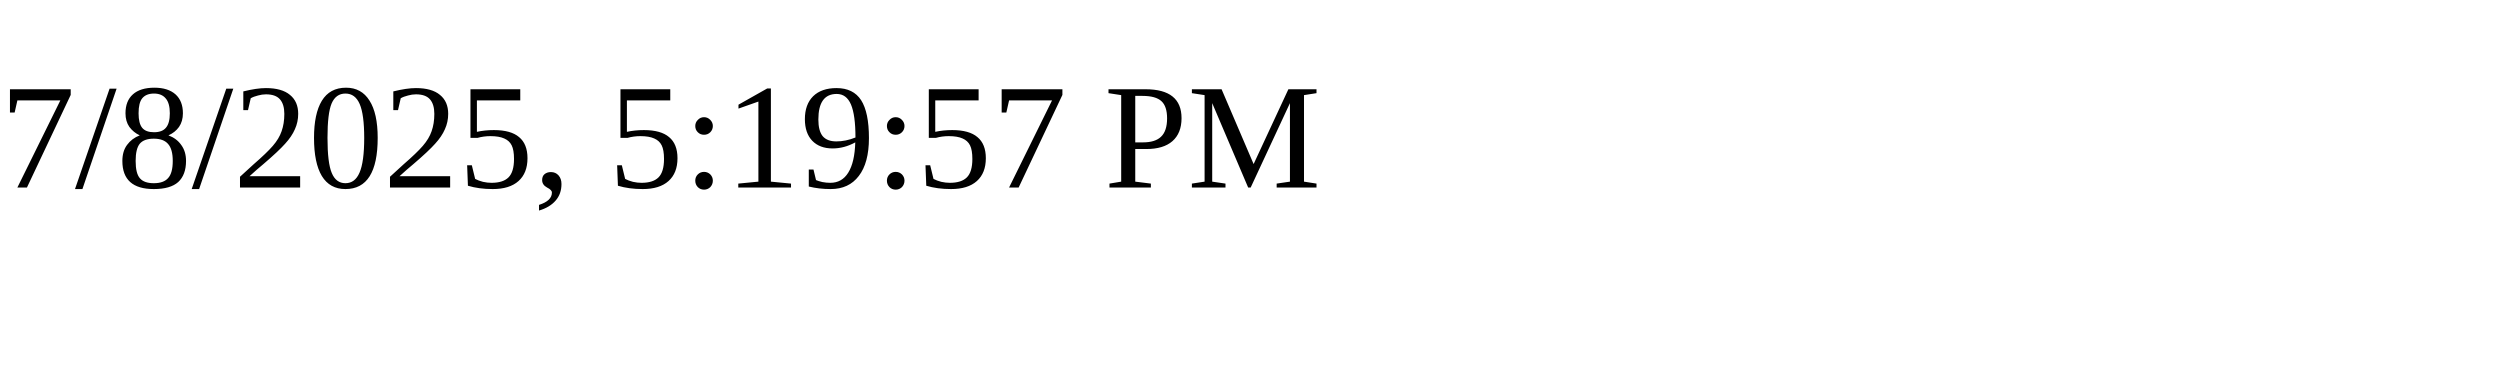
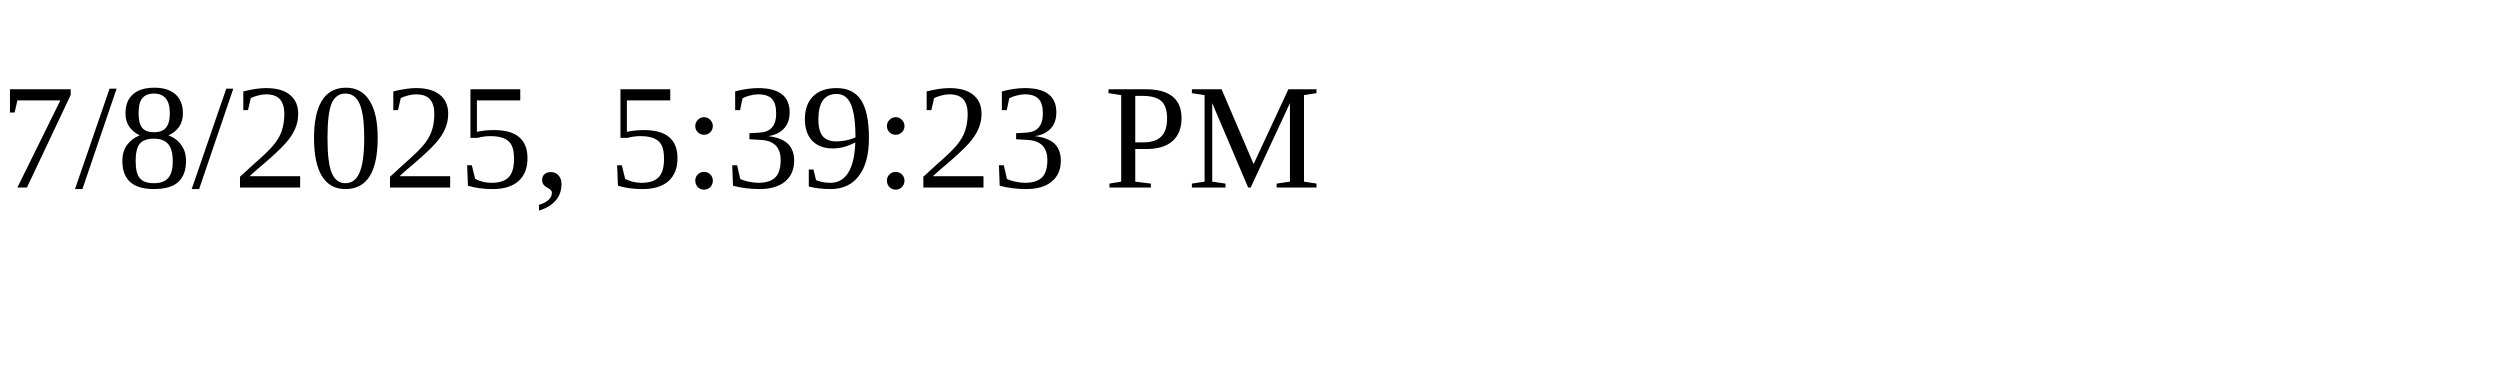
<svg xmlns="http://www.w3.org/2000/svg" height="30" width="200">
-   <text x="0" y="15">7/8/2025, 5:19:57 PM</text>
+   <text x="0" y="15">7/8/2025, 5:39:23 PM</text>
</svg>
